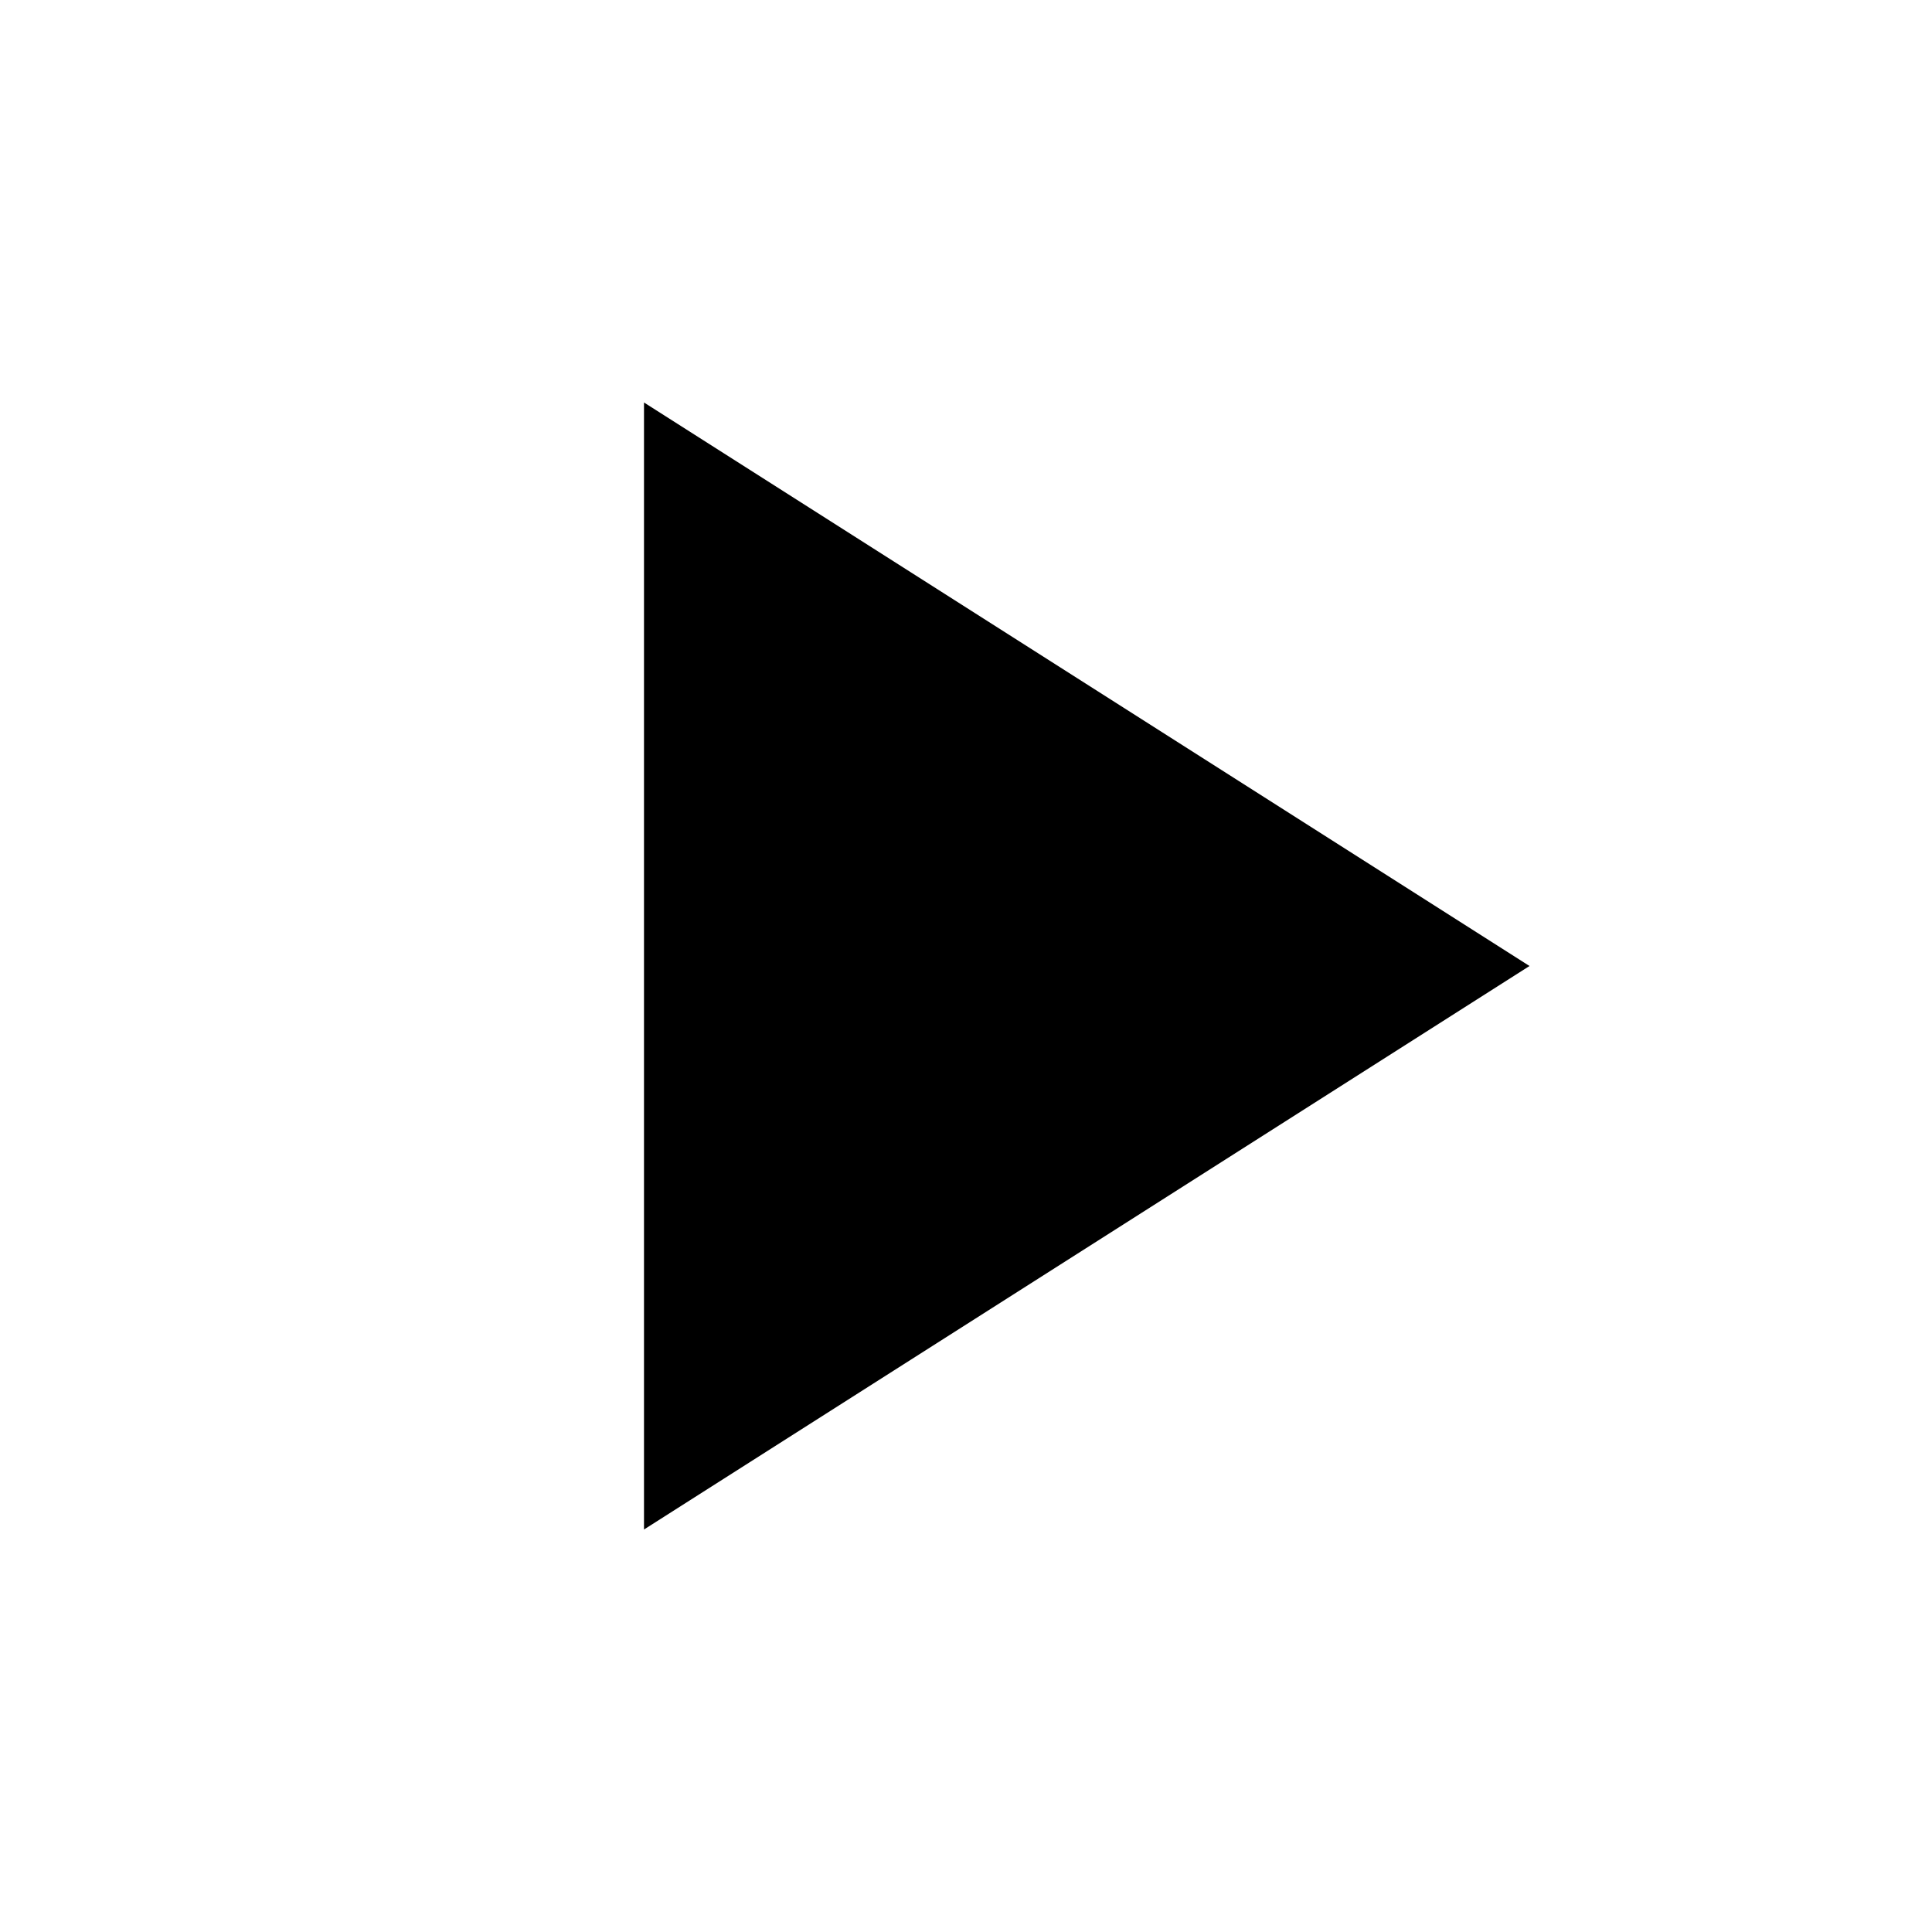
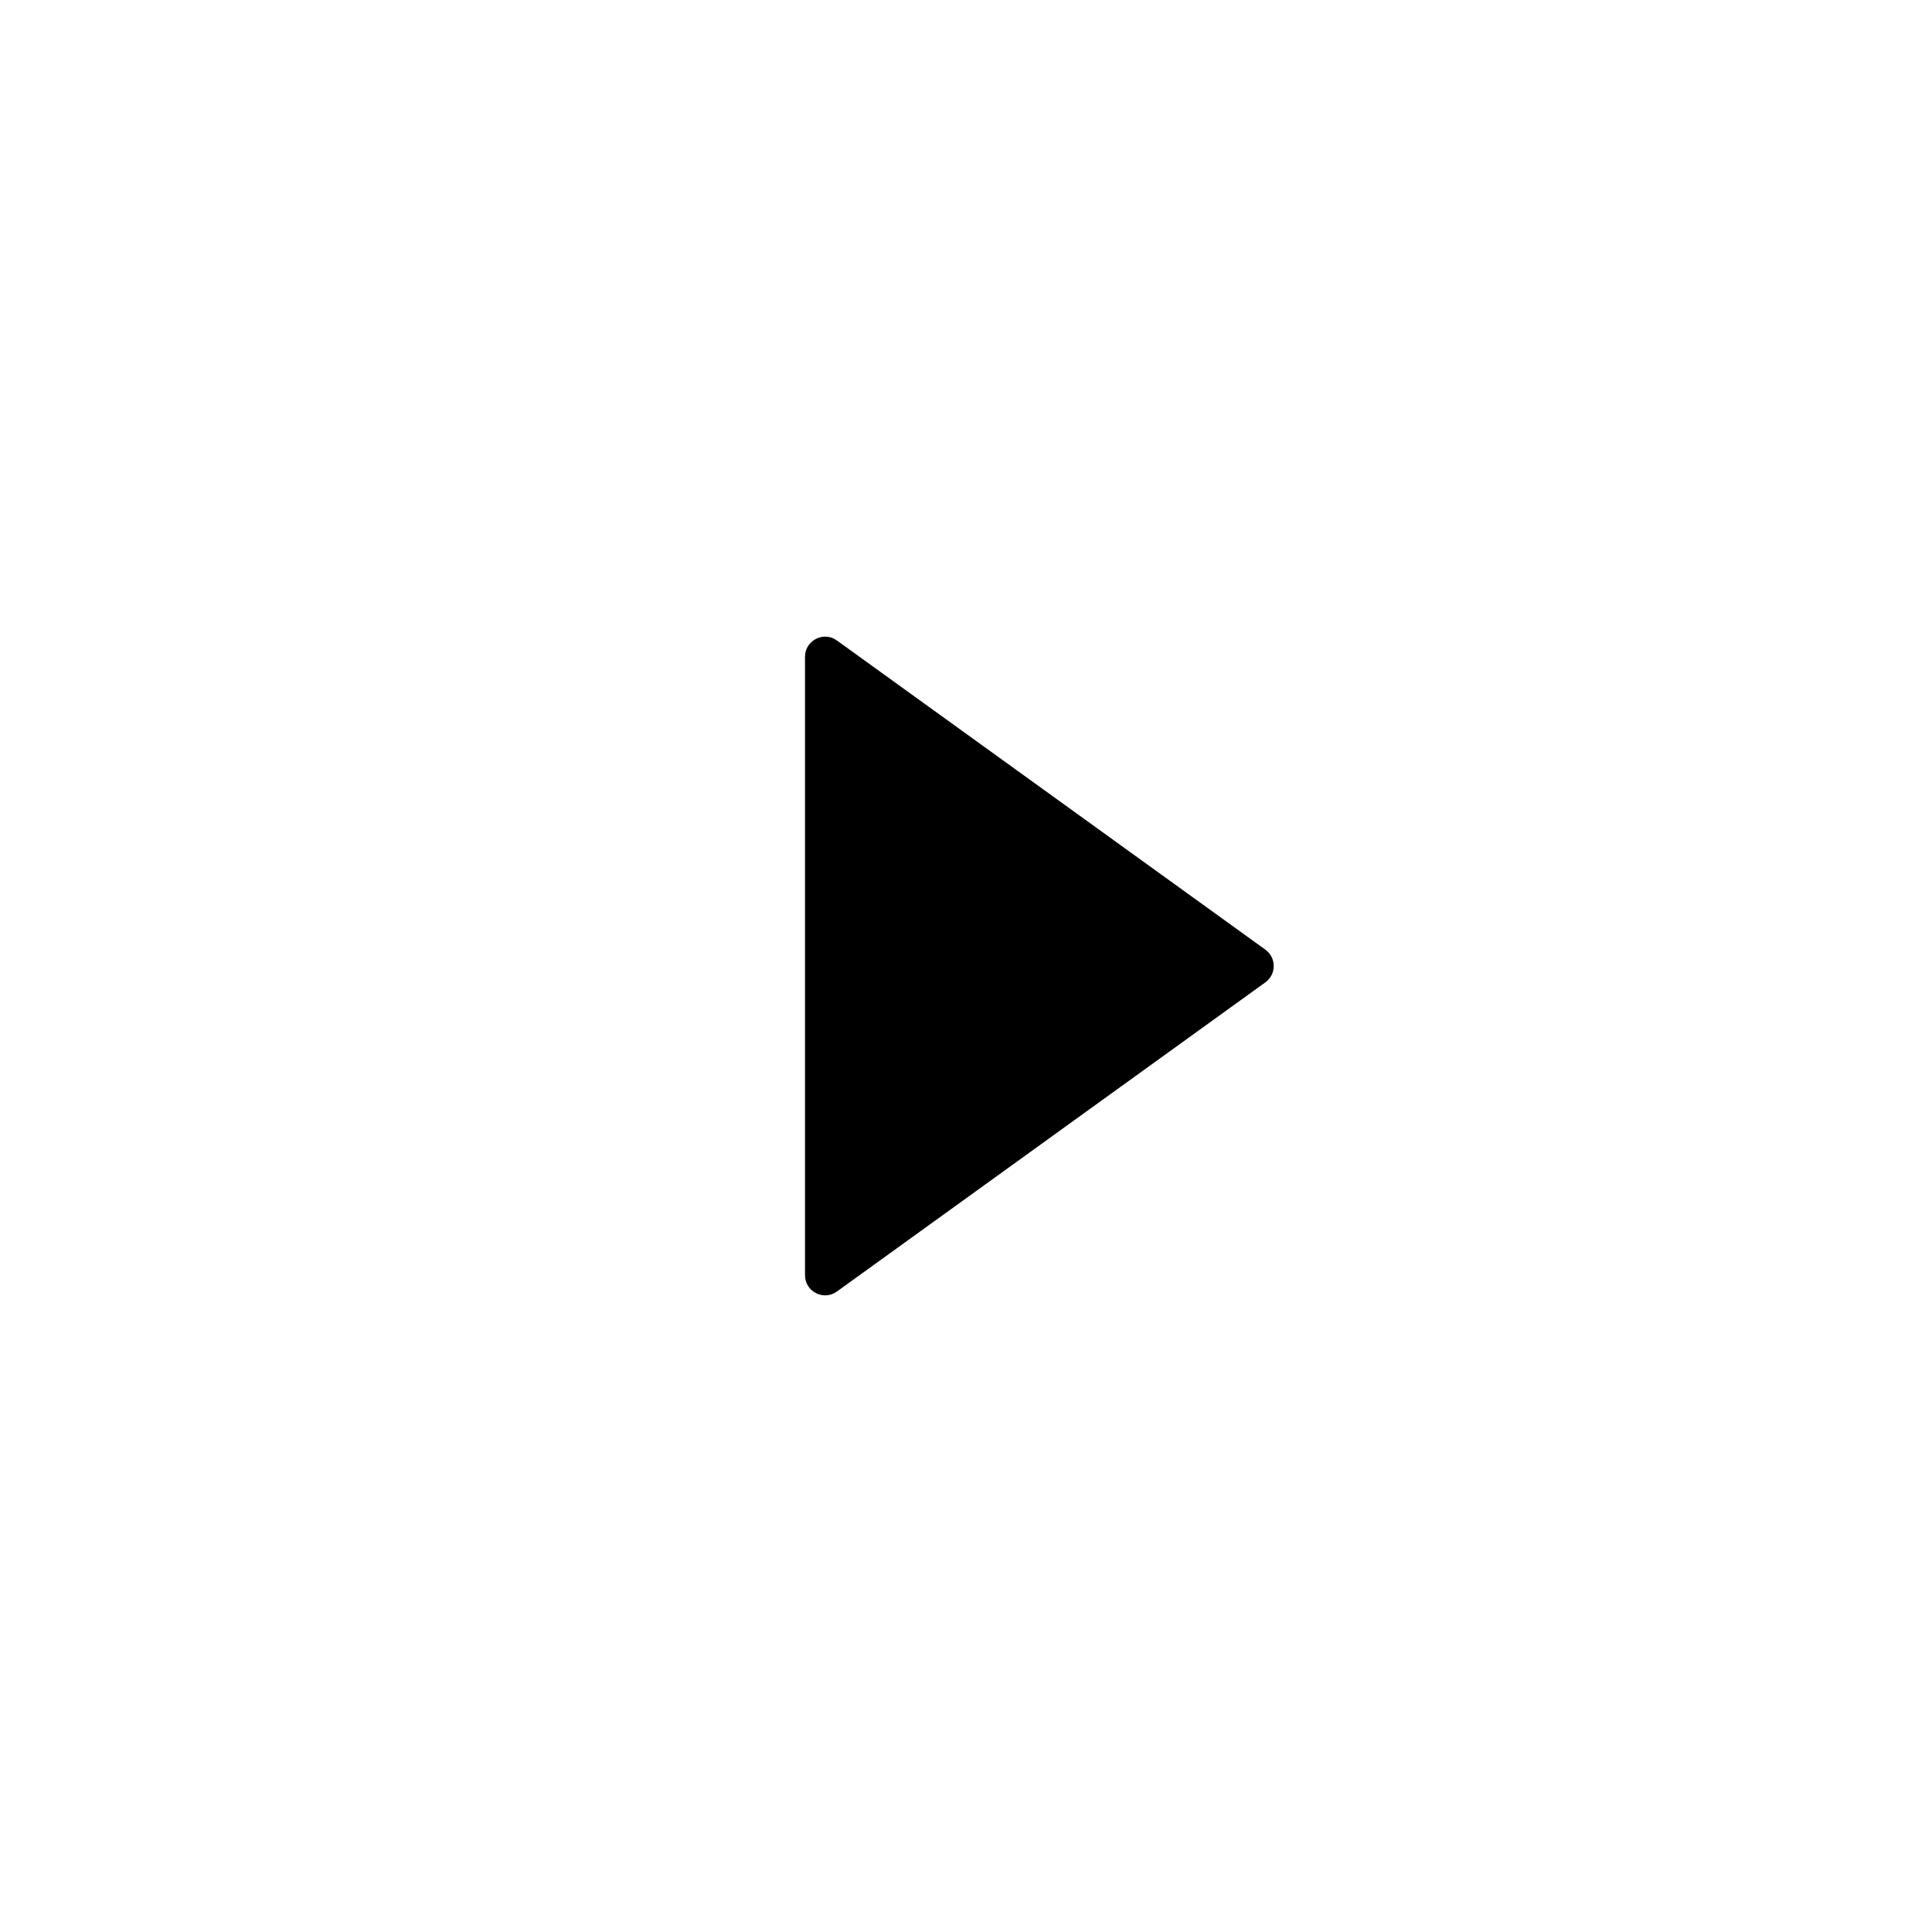
- <svg xmlns="http://www.w3.org/2000/svg" viewBox="0 0 24 24" fill="black" width="36px" height="36px">
-   <path d="M8 5v14l11-7z" />
-   <path d="M0 0h24v24H0z" fill="none" />
+ <svg xmlns="http://www.w3.org/2000/svg" width="24" height="24" viewBox="0 0 24 24" fill="black">
+   <path d="M15.719 11.797C15.857 11.897 15.857 12.103 15.719 12.203L10.396 16.044C10.231 16.163 10 16.045 10 15.841L10 8.159C10 7.955 10.231 7.837 10.396 7.956L15.719 11.797Z" />
</svg>
